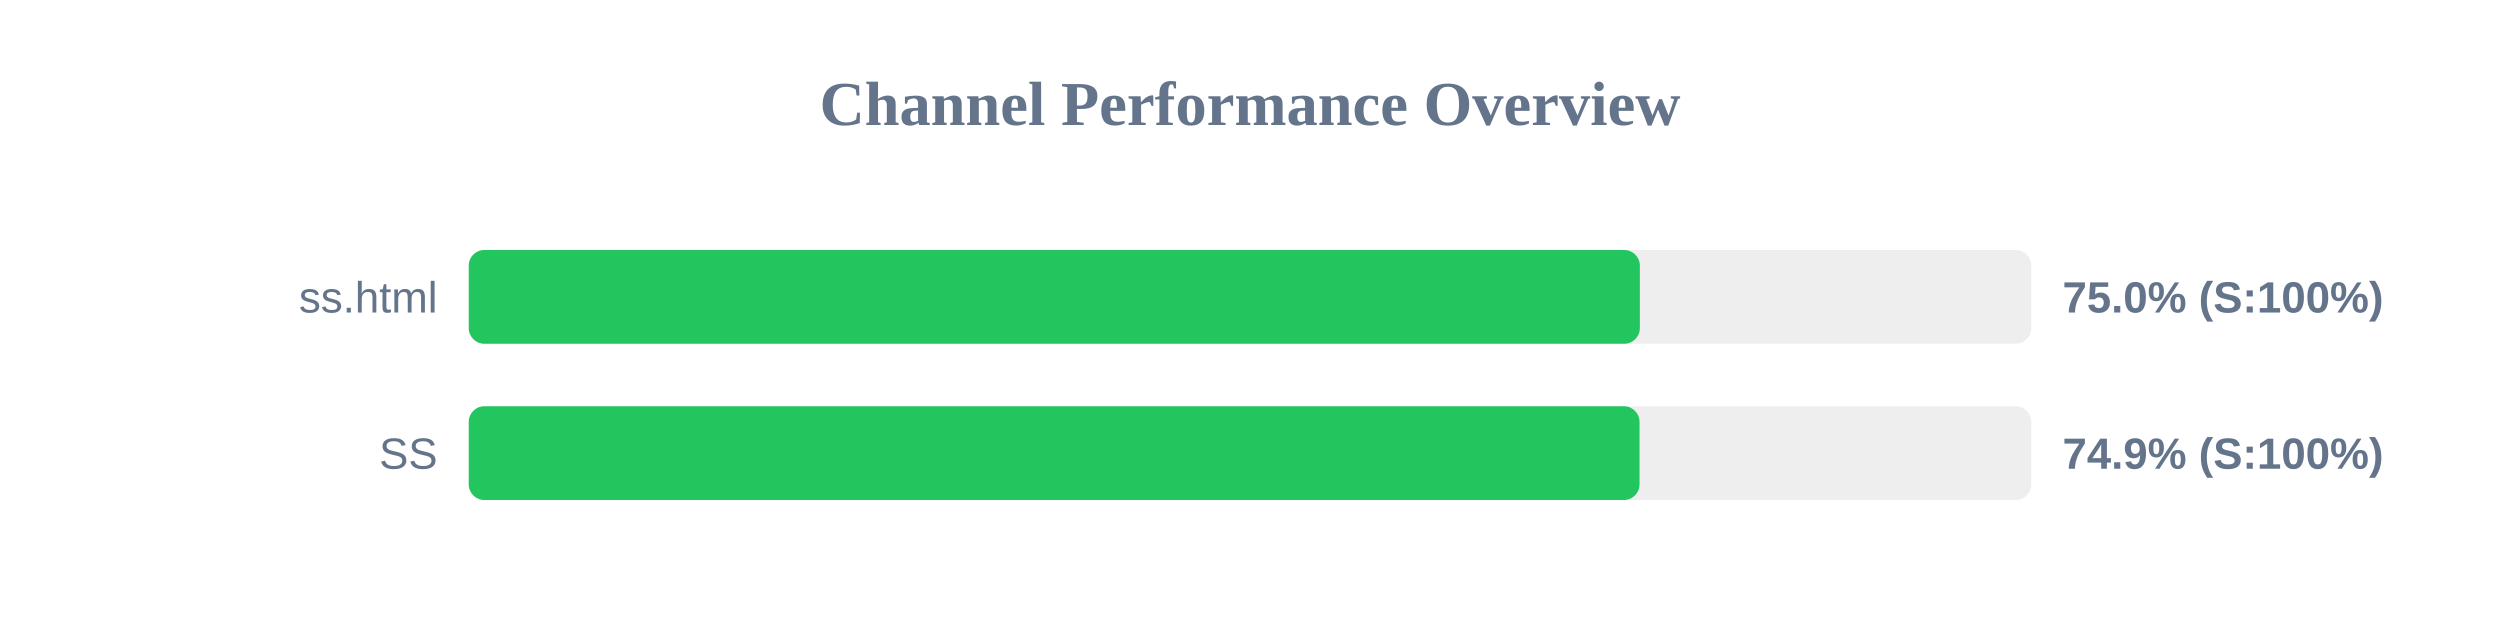
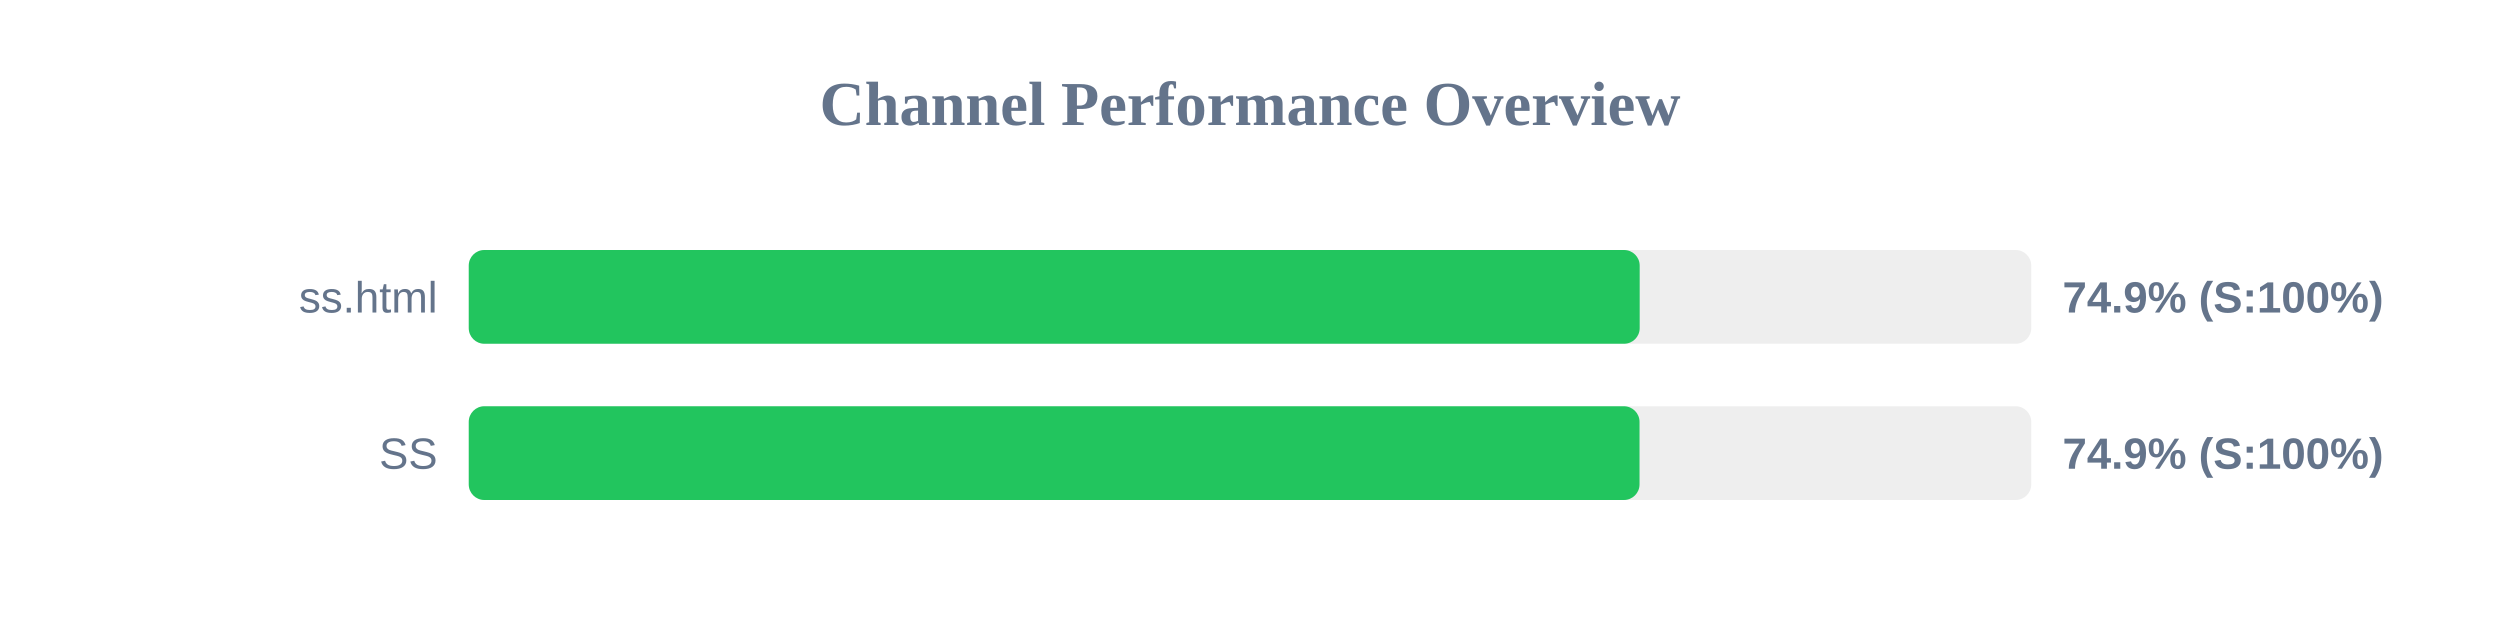
<svg xmlns="http://www.w3.org/2000/svg" width="800" height="200" version="1.1">
  <style>
        .row { font: 14px Arial; fill: #64748b; }
        .score { font: bold 14px Arial; fill: #64748b; }
    </style>
  <text x="400" y="40" text-anchor="middle" font-size="20px" font-weight="bold" fill="#64748b">Channel Performance Overview</text>
  <rect x="150" y="80" width="500" height="30" fill="#eee" rx="5" />
-   <rect x="150" y="80" width="374.75" height="30" fill="#22c55e" rx="5" />
+   <rect x="150" y="80" width="374.7" height="30" fill="#22c55e" rx="5" />
  <text x="140" y="100" text-anchor="end" class="row">ss.html</text>
-   <text x="660" y="100" text-anchor="start" class="score">75.0% (S:100%)</text>
+   <text x="660" y="100" text-anchor="start" class="score">74.9% (S:100%)</text>
  <rect x="150" y="130" width="500" height="30" fill="#eee" rx="5" />
  <rect x="150" y="130" width="374.65" height="30" fill="#22c55e" rx="5" />
  <text x="140" y="150" text-anchor="end" class="row">SS</text>
  <text x="660" y="150" text-anchor="start" class="score">74.9% (S:100%)</text>
</svg>
